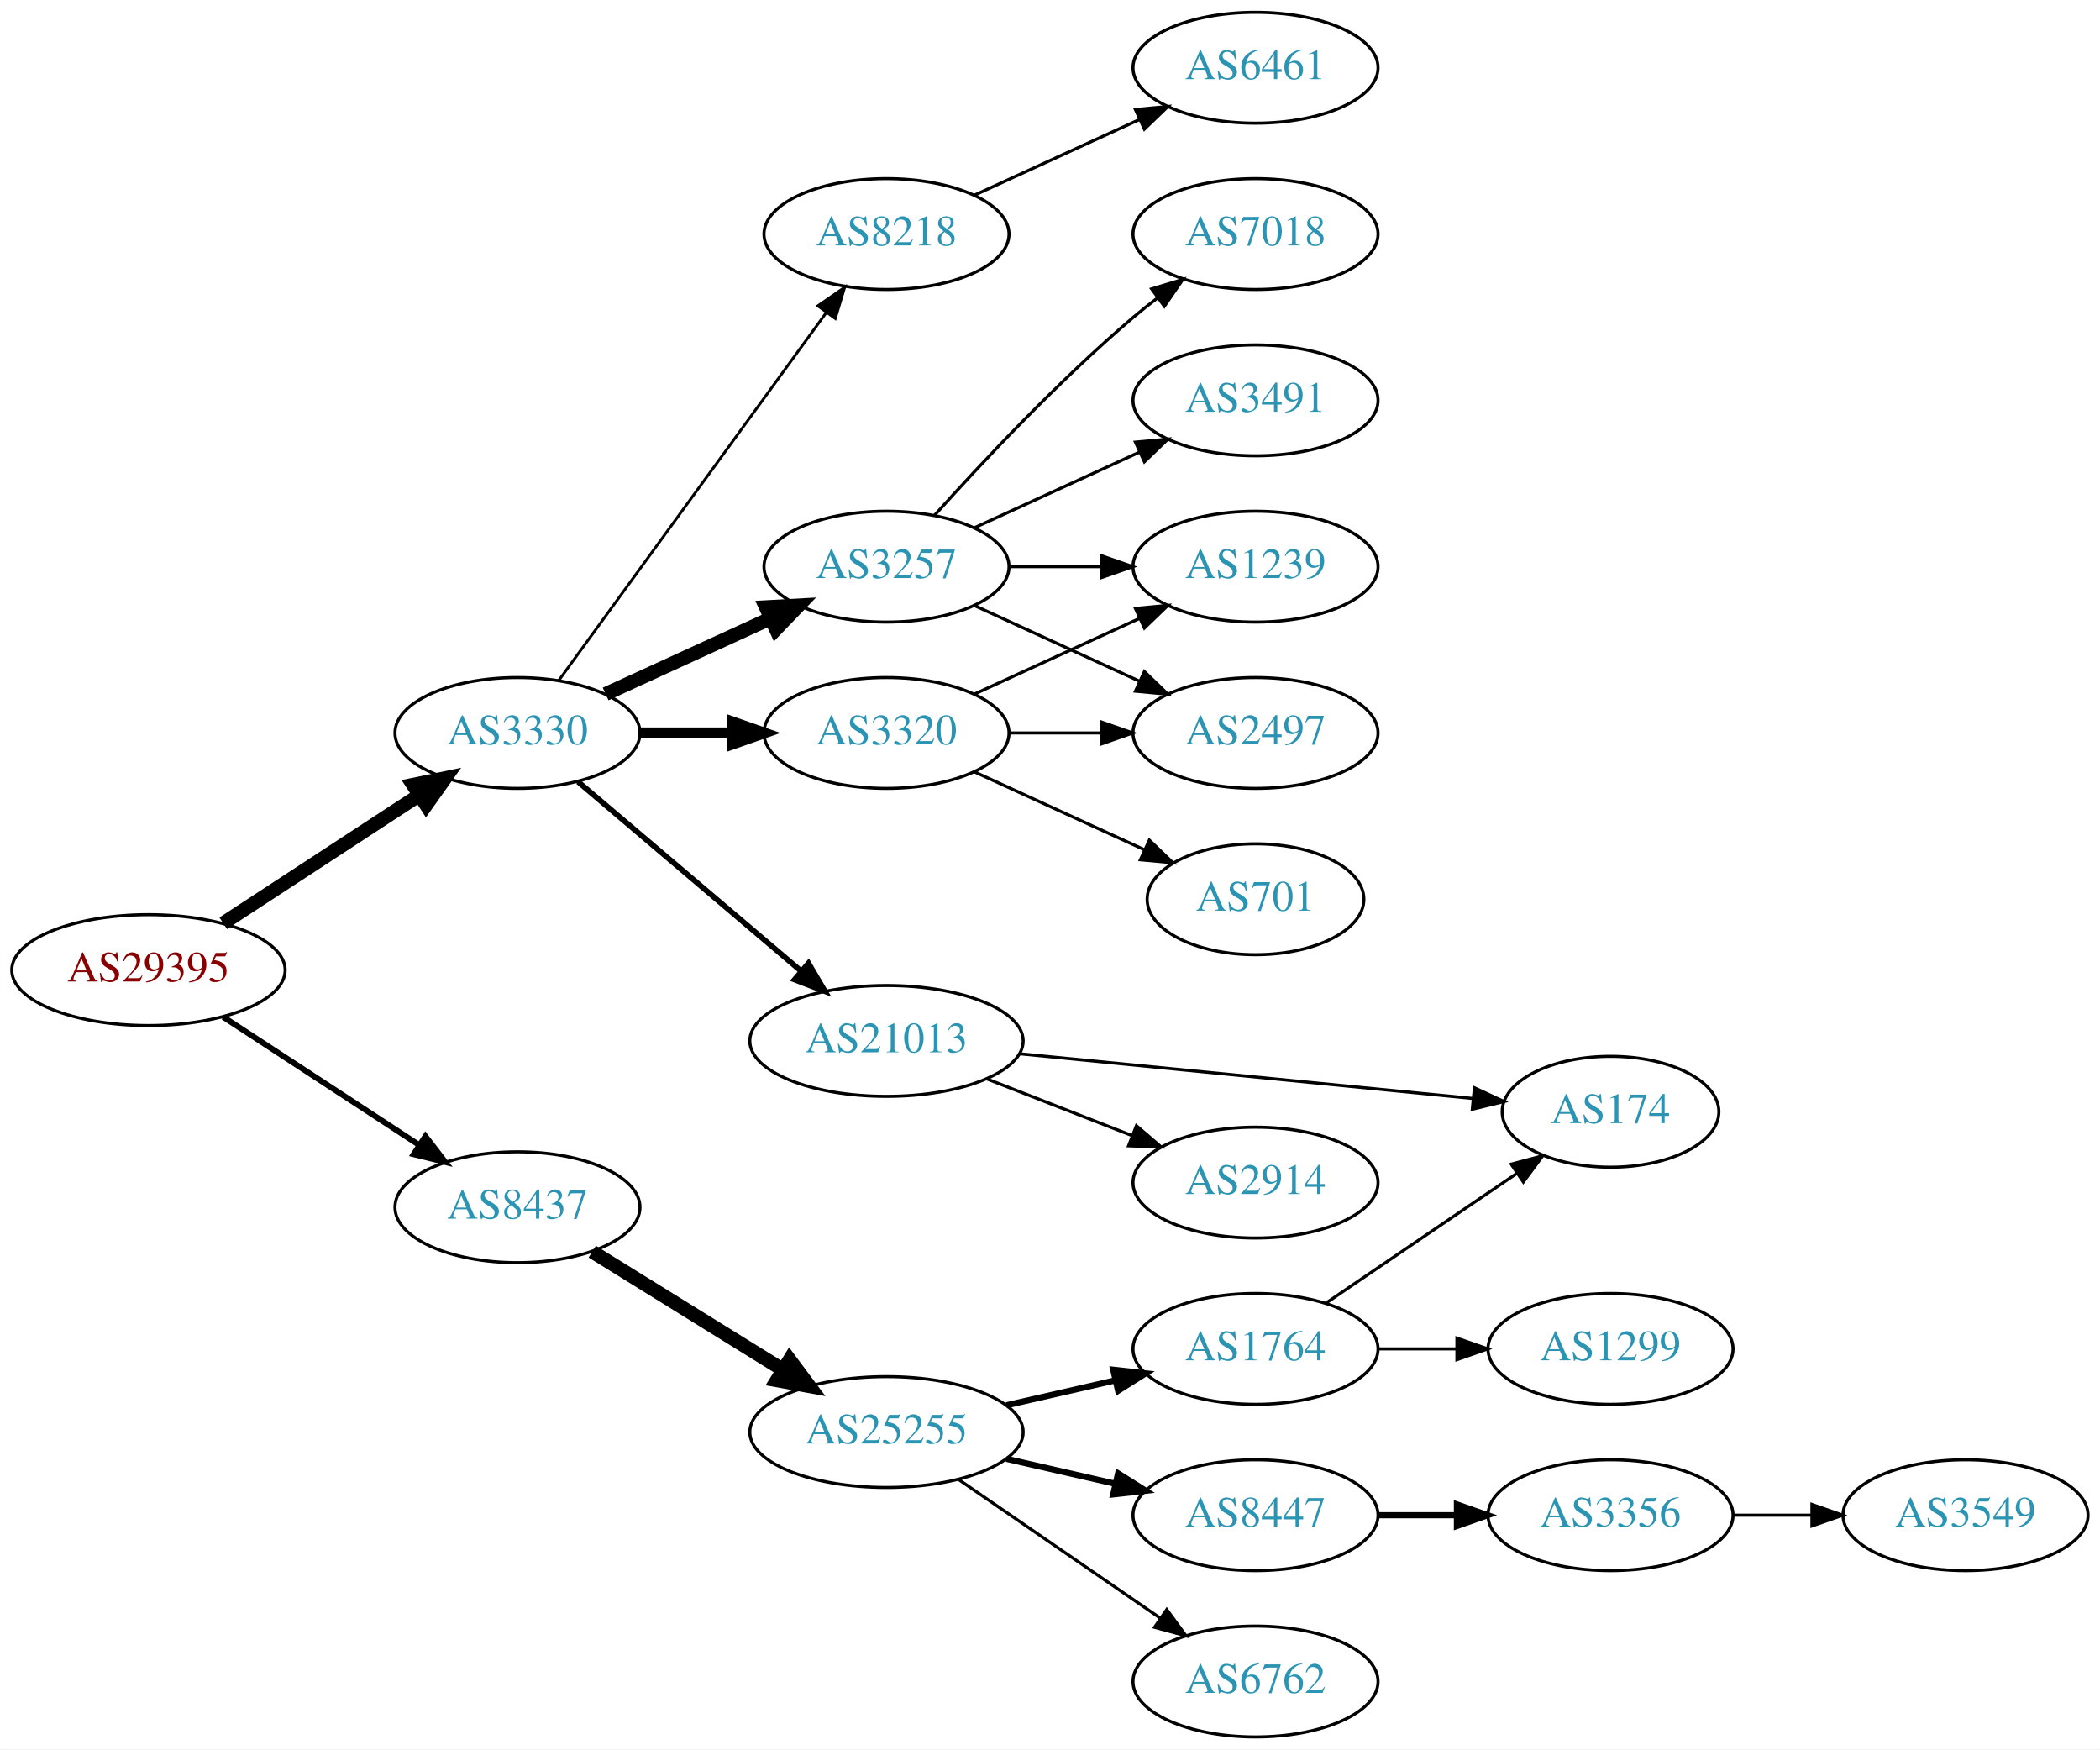
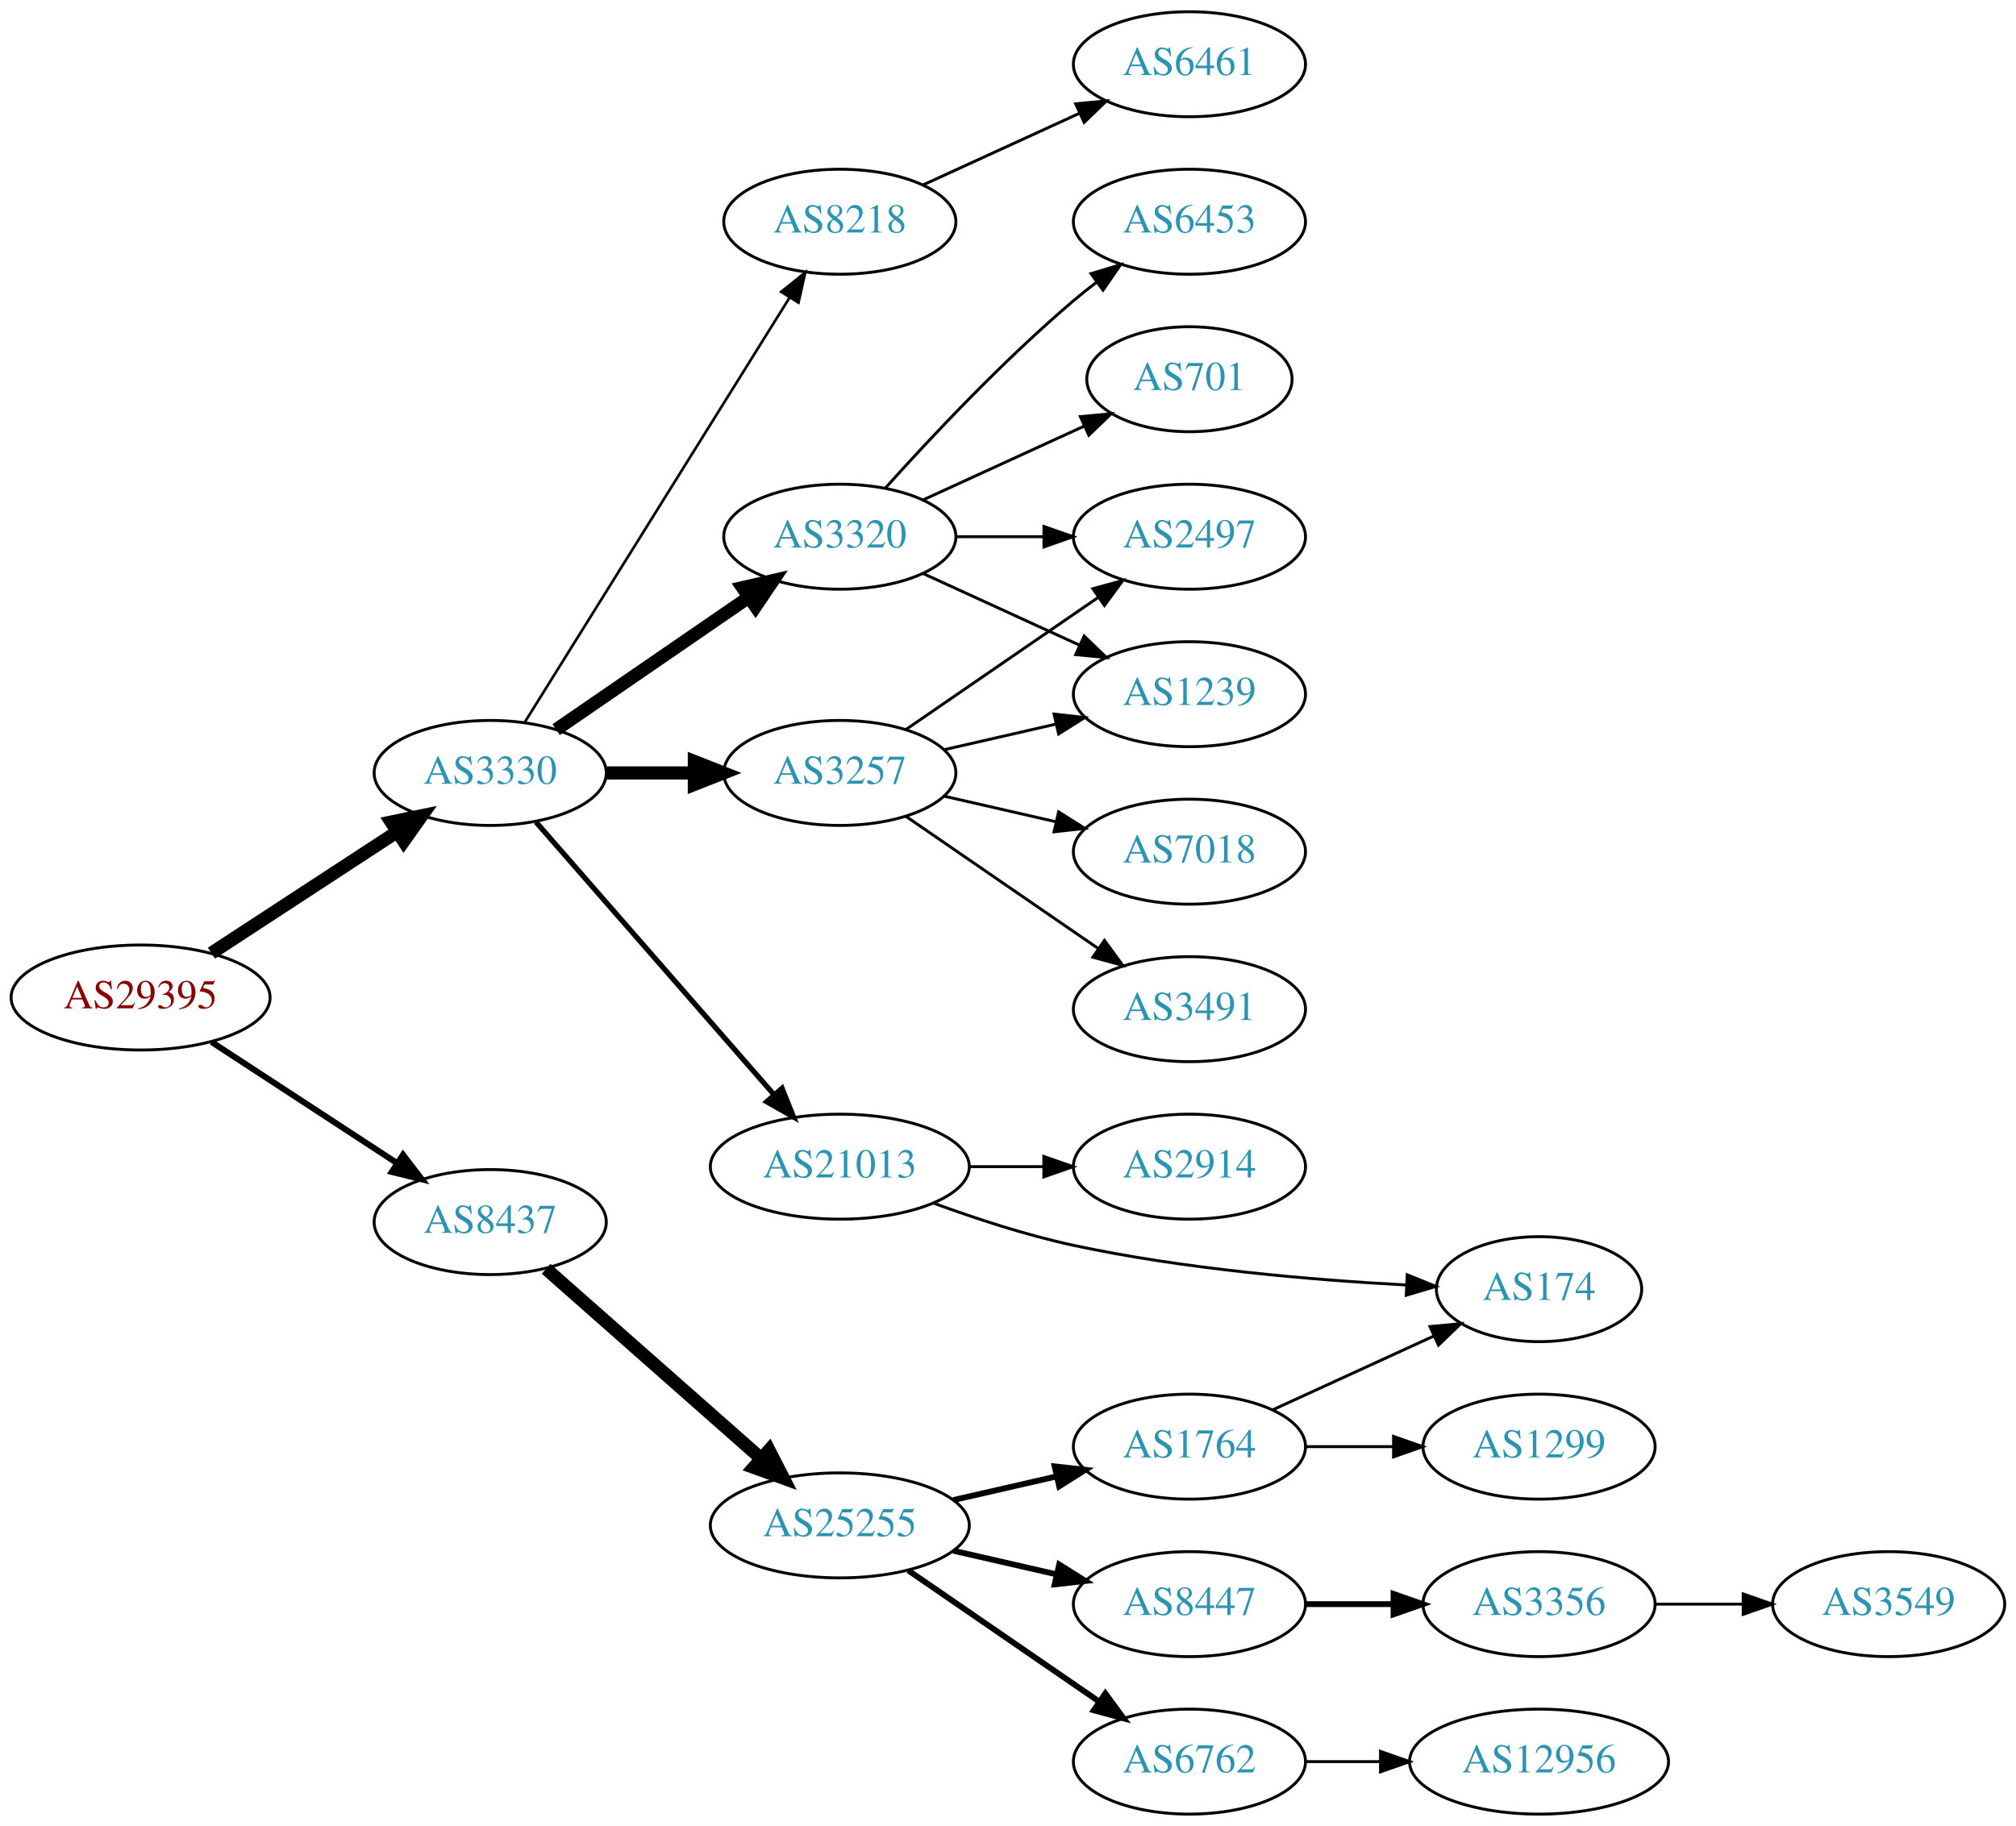
- <svg xmlns="http://www.w3.org/2000/svg" xmlns:xlink="http://www.w3.org/1999/xlink" width="682pt" height="568pt" viewBox="0.00 0.00 681.96 568.00">
-   <g id="graph0" class="graph" transform="scale(1 1) rotate(0) translate(4 564)">
-     <polygon fill="white" stroke="none" points="-4,4 -4,-564 677.956,-564 677.956,4 -4,4" />
+ <svg xmlns="http://www.w3.org/2000/svg" xmlns:xlink="http://www.w3.org/1999/xlink" width="691pt" height="626pt" viewBox="0.00 0.00 691.06 626.00">
+   <g id="graph0" class="graph" transform="scale(1 1) rotate(0) translate(4 622)">
+     <polygon fill="white" stroke="none" points="-4,4 -4,-622 687.055,-622 687.055,4 -4,4" />
    <g id="node1" class="node">
      <g id="a_node1">
        <a xlink:href="/asn/29395" xlink:title="AS29395 ~ Webquake eBusiness Consulting GmbH [AT]">
-           <ellipse fill="#ffffff" stroke="black" cx="44.196" cy="-249" rx="44.393" ry="18" />
-           <text text-anchor="middle" x="44.196" y="-245.3" font-family="Times,serif" font-size="14.00" fill="#880000">AS29395</text>
+           <ellipse fill="#ffffff" stroke="black" cx="44.196" cy="-280" rx="44.393" ry="18" />
+           <text text-anchor="middle" x="44.196" y="-276.3" font-family="Times,serif" font-size="14.00" fill="#880000">AS29395</text>
        </a>
      </g>
    </g>
    <g id="node2" class="node">
      <g id="a_node2">
        <a xlink:href="/asn/3330" xlink:title="AS3330 ~ Vienna, Austria [AT]">
-           <ellipse fill="#ffffff" stroke="black" cx="164.039" cy="-326" rx="39.794" ry="18" />
-           <text text-anchor="middle" x="164.039" y="-322.3" font-family="Times,serif" font-size="14.00" fill="#2c94b3">AS3330</text>
+           <ellipse fill="#ffffff" stroke="black" cx="164.039" cy="-357" rx="39.794" ry="18" />
+           <text text-anchor="middle" x="164.039" y="-353.3" font-family="Times,serif" font-size="14.00" fill="#2c94b3">AS3330</text>
        </a>
      </g>
    </g>
    <g id="edge1" class="edge">
-       <path fill="none" stroke="black" stroke-width="4.5" d="M68.478,-264.213C86.708,-276.124 112.229,-292.8 132.163,-305.826" />
-       <polygon fill="black" stroke="black" stroke-width="4.5" points="130.079,-309.168 140.605,-311.341 134.387,-302.575 130.079,-309.168" />
+       <path fill="none" stroke="black" stroke-width="4.5" d="M68.478,-295.213C86.708,-307.124 112.229,-323.8 132.163,-336.826" />
+       <polygon fill="black" stroke="black" stroke-width="4.5" points="130.079,-340.168 140.605,-342.341 134.387,-333.575 130.079,-340.168" />
    </g>
    <g id="node3" class="node">
      <g id="a_node3">
        <a xlink:href="/asn/8437" xlink:title="AS8437 ~ Hutchison Drei Austria GmbH [AT]">
-           <ellipse fill="#ffffff" stroke="black" cx="164.039" cy="-172" rx="39.794" ry="18" />
-           <text text-anchor="middle" x="164.039" y="-168.3" font-family="Times,serif" font-size="14.00" fill="#2c94b3">AS8437</text>
+           <ellipse fill="#ffffff" stroke="black" cx="164.039" cy="-203" rx="39.794" ry="18" />
+           <text text-anchor="middle" x="164.039" y="-199.3" font-family="Times,serif" font-size="14.00" fill="#2c94b3">AS8437</text>
        </a>
      </g>
    </g>
    <g id="edge2" class="edge">
-       <path fill="none" stroke="black" stroke-width="1.875" d="M68.478,-233.787C86.708,-221.876 112.229,-205.2 132.163,-192.174" />
-       <polygon fill="black" stroke="black" stroke-width="1.875" points="134.148,-195.059 140.605,-186.659 130.319,-189.199 134.148,-195.059" />
+       <path fill="none" stroke="black" stroke-width="2.077" d="M68.478,-264.787C86.708,-252.876 112.229,-236.2 132.163,-223.174" />
+       <polygon fill="black" stroke="black" stroke-width="2.077" points="134.148,-226.059 140.605,-217.659 130.319,-220.199 134.148,-226.059" />
    </g>
    <g id="node4" class="node">
      <g id="a_node4">
-         <a xlink:href="/asn/3320" xlink:title="AS3320 ~ DTAG [DE]">
-           <ellipse fill="#ffffff" stroke="black" cx="283.881" cy="-326" rx="39.794" ry="18" />
-           <text text-anchor="middle" x="283.881" y="-322.3" font-family="Times,serif" font-size="14.00" fill="#2c94b3">AS3320</text>
+         <a xlink:href="/asn/3257" xlink:title="AS3257 ~ GTT [DE]">
+           <ellipse fill="#ffffff" stroke="black" cx="283.881" cy="-357" rx="39.794" ry="18" />
+           <text text-anchor="middle" x="283.881" y="-353.3" font-family="Times,serif" font-size="14.00" fill="#2c94b3">AS3257</text>
        </a>
      </g>
    </g>
    <g id="edge3" class="edge">
-       <path fill="none" stroke="black" stroke-width="3.6" d="M203.951,-326C213.505,-326 223.854,-326 233.817,-326" />
-       <polygon fill="black" stroke="black" stroke-width="3.6" points="234.009,-329.5 244.009,-326 234.009,-322.5 234.009,-329.5" />
+       <path fill="none" stroke="black" stroke-width="4.5" d="M203.951,-357C213.505,-357 223.854,-357 233.817,-357" />
+       <polygon fill="black" stroke="black" stroke-width="4.5" points="234.009,-360.938 244.009,-357 234.009,-353.063 234.009,-360.938" />
    </g>
    <g id="node5" class="node">
      <g id="a_node5">
-         <a xlink:href="/asn/3257" xlink:title="AS3257 ~ GTT [DE]">
-           <ellipse fill="#ffffff" stroke="black" cx="283.881" cy="-380" rx="39.794" ry="18" />
-           <text text-anchor="middle" x="283.881" y="-376.3" font-family="Times,serif" font-size="14.00" fill="#2c94b3">AS3257</text>
+         <a xlink:href="/asn/8218" xlink:title="AS8218 ~ legacy Neotelecoms [FR]">
+           <ellipse fill="#ffffff" stroke="black" cx="283.881" cy="-546" rx="39.794" ry="18" />
+           <text text-anchor="middle" x="283.881" y="-542.3" font-family="Times,serif" font-size="14.00" fill="#2c94b3">AS8218</text>
        </a>
      </g>
    </g>
    <g id="edge4" class="edge">
-       <path fill="none" stroke="black" stroke-width="4.5" d="M192.667,-338.661C208.624,-345.973 228.895,-355.261 246.178,-363.181" />
-       <polygon fill="black" stroke="black" stroke-width="4.5" points="244.694,-366.832 255.425,-367.419 247.975,-359.673 244.694,-366.832" />
+       <path fill="none" stroke="black" stroke-width="0.9" d="M175.914,-374.442C196.697,-407.775 242.158,-480.686 266.586,-519.866" />
+       <polygon fill="black" stroke="black" stroke-width="0.9" points="263.771,-521.966 272.032,-528.6 269.711,-518.263 263.771,-521.966" />
    </g>
    <g id="node6" class="node">
      <g id="a_node6">
-         <a xlink:href="/asn/8218" xlink:title="AS8218 ~ legacy Neotelecoms [FR]">
-           <ellipse fill="#ffffff" stroke="black" cx="283.881" cy="-488" rx="39.794" ry="18" />
-           <text text-anchor="middle" x="283.881" y="-484.3" font-family="Times,serif" font-size="14.00" fill="#2c94b3">AS8218</text>
+         <a xlink:href="/asn/3320" xlink:title="AS3320 ~ DTAG [DE]">
+           <ellipse fill="#ffffff" stroke="black" cx="283.881" cy="-438" rx="39.794" ry="18" />
+           <text text-anchor="middle" x="283.881" y="-434.3" font-family="Times,serif" font-size="14.00" fill="#2c94b3">AS3320</text>
        </a>
      </g>
    </g>
    <g id="edge5" class="edge">
-       <path fill="none" stroke="black" stroke-width="0.9" d="M177.427,-343.031C198.149,-371.517 239.952,-428.985 264.24,-462.374" />
-       <polygon fill="black" stroke="black" stroke-width="0.9" points="261.591,-464.682 270.304,-470.71 267.252,-460.564 261.591,-464.682" />
+       <path fill="none" stroke="black" stroke-width="4.5" d="M186.653,-371.857C205.141,-384.565 231.955,-402.995 252.585,-417.175" />
+       <polygon fill="black" stroke="black" stroke-width="4.5" points="250.534,-420.544 261.005,-422.963 254.994,-414.054 250.534,-420.544" />
    </g>
    <g id="node7" class="node">
      <g id="a_node7">
        <a xlink:href="/asn/21013" xlink:title="AS21013 ~ Wels, AT [AT]">
-           <ellipse fill="#ffffff" stroke="black" cx="283.881" cy="-226" rx="44.393" ry="18" />
-           <text text-anchor="middle" x="283.881" y="-222.3" font-family="Times,serif" font-size="14.00" fill="#2c94b3">AS21013</text>
+           <ellipse fill="#ffffff" stroke="black" cx="283.881" cy="-222" rx="44.393" ry="18" />
+           <text text-anchor="middle" x="283.881" y="-218.3" font-family="Times,serif" font-size="14.00" fill="#2c94b3">AS21013</text>
        </a>
      </g>
    </g>
    <g id="edge6" class="edge">
-       <path fill="none" stroke="black" stroke-width="1.8" d="M183.711,-310.155C203.248,-293.576 234.093,-267.401 256.196,-248.645" />
-       <polygon fill="black" stroke="black" stroke-width="1.8" points="258.546,-251.241 263.906,-242.102 254.017,-245.904 258.546,-251.241" />
-     </g>
-     <g id="node16" class="node">
-       <g id="a_node16">
+       <path fill="none" stroke="black" stroke-width="1.8" d="M179.725,-340.175C200.278,-316.63 237.753,-273.698 261.431,-246.574" />
+       <polygon fill="black" stroke="black" stroke-width="1.8" points="264.07,-248.872 268.01,-239.037 258.797,-244.269 264.07,-248.872" />
+     </g>
+     <g id="node17" class="node">
+       <g id="a_node17">
        <a xlink:href="/asn/25255" xlink:title="AS25255 ~ ==&gt; TELE2 AUSTRIA &lt;== [AT]">
          <ellipse fill="#ffffff" stroke="black" cx="283.881" cy="-99" rx="44.393" ry="18" />
          <text text-anchor="middle" x="283.881" y="-95.3" font-family="Times,serif" font-size="14.00" fill="#2c94b3">AS25255</text>
        </a>
      </g>
    </g>
-     <g id="edge17" class="edge">
-       <path fill="none" stroke="black" stroke-width="4.5" d="M188.321,-157.578C206.003,-146.624 230.546,-131.42 250.197,-119.247" />
-       <polygon fill="black" stroke="black" stroke-width="4.5" points="252.411,-122.507 258.839,-113.894 248.264,-115.813 252.411,-122.507" />
+     <g id="edge18" class="edge">
+       <path fill="none" stroke="black" stroke-width="4.5" d="M183.193,-186.978C202.858,-169.623 234.407,-141.78 256.74,-122.071" />
+       <polygon fill="black" stroke="black" stroke-width="4.5" points="259.619,-124.781 264.512,-115.212 254.409,-118.876 259.619,-124.781" />
+     </g>
+     <g id="node9" class="node">
+       <g id="a_node9">
+         <a xlink:href="/asn/3491" xlink:title="AS3491 ~ PCCW Global, Inc. [US]">
+           <ellipse fill="#ffffff" stroke="black" cx="403.724" cy="-276" rx="39.794" ry="18" />
+           <text text-anchor="middle" x="403.724" y="-272.3" font-family="Times,serif" font-size="14.00" fill="#2c94b3">AS3491</text>
+         </a>
+       </g>
+     </g>
+     <g id="edge8" class="edge">
+       <path fill="none" stroke="black" d="M306.495,-342.143C324.984,-329.435 351.798,-311.005 372.427,-296.825" />
+       <polygon fill="black" stroke="black" points="374.589,-299.586 380.848,-291.037 370.624,-293.817 374.589,-299.586" />
+     </g>
+     <g id="node10" class="node">
+       <g id="a_node10">
+         <a xlink:href="/asn/1239" xlink:title="AS1239 ~ Sprint [US]">
+           <ellipse fill="#ffffff" stroke="black" cx="403.724" cy="-384" rx="39.794" ry="18" />
+           <text text-anchor="middle" x="403.724" y="-380.3" font-family="Times,serif" font-size="14.00" fill="#2c94b3">AS1239</text>
+         </a>
+       </g>
+     </g>
+     <g id="edge9" class="edge">
+       <path fill="none" stroke="black" d="M319.6,-364.955C331.6,-367.704 345.221,-370.825 357.914,-373.733" />
+       <polygon fill="black" stroke="black" points="357.316,-377.187 367.845,-376.009 358.88,-370.364 357.316,-377.187" />
+     </g>
+     <g id="node11" class="node">
+       <g id="a_node11">
+         <a xlink:href="/asn/2497" xlink:title="AS2497 ~ Internet Initiative Japan Inc. [JP]">
+           <ellipse fill="#ffffff" stroke="black" cx="403.724" cy="-438" rx="39.794" ry="18" />
+           <text text-anchor="middle" x="403.724" y="-434.3" font-family="Times,serif" font-size="14.00" fill="#2c94b3">AS2497</text>
+         </a>
+       </g>
+     </g>
+     <g id="edge10" class="edge">
+       <path fill="none" stroke="black" d="M306.495,-371.857C324.984,-384.565 351.798,-402.995 372.427,-417.175" />
+       <polygon fill="black" stroke="black" points="370.624,-420.183 380.848,-422.963 374.589,-414.414 370.624,-420.183" />
+     </g>
+     <g id="node12" class="node">
+       <g id="a_node12">
+         <a xlink:href="/asn/7018" xlink:title="AS7018 ~ AT&amp;T Services, Inc. [US]">
+           <ellipse fill="#ffffff" stroke="black" cx="403.724" cy="-330" rx="39.794" ry="18" />
+           <text text-anchor="middle" x="403.724" y="-326.3" font-family="Times,serif" font-size="14.00" fill="#2c94b3">AS7018</text>
+         </a>
+       </g>
+     </g>
+     <g id="edge11" class="edge">
+       <path fill="none" stroke="black" d="M319.6,-349.045C331.6,-346.296 345.221,-343.175 357.914,-340.267" />
+       <polygon fill="black" stroke="black" points="358.88,-343.636 367.845,-337.991 357.316,-336.813 358.88,-343.636" />
    </g>
    <g id="node8" class="node">
      <g id="a_node8">
-         <a xlink:href="/asn/1239" xlink:title="AS1239 ~ Sprint [US]">
-           <ellipse fill="#ffffff" stroke="black" cx="403.724" cy="-380" rx="39.794" ry="18" />
-           <text text-anchor="middle" x="403.724" y="-376.3" font-family="Times,serif" font-size="14.00" fill="#2c94b3">AS1239</text>
+         <a xlink:href="/asn/6461" xlink:title="AS6461 ~ Zayo Bandwidth [US]">
+           <ellipse fill="#ffffff" stroke="black" cx="403.724" cy="-600" rx="39.794" ry="18" />
+           <text text-anchor="middle" x="403.724" y="-596.3" font-family="Times,serif" font-size="14.00" fill="#2c94b3">AS6461</text>
        </a>
      </g>
    </g>
    <g id="edge7" class="edge">
-       <path fill="none" stroke="black" d="M312.51,-338.661C328.467,-345.973 348.738,-355.261 366.02,-363.181" />
-       <polygon fill="black" stroke="black" points="364.719,-366.435 375.268,-367.419 367.635,-360.071 364.719,-366.435" />
-     </g>
-     <g id="node9" class="node">
-       <g id="a_node9">
-         <a xlink:href="/asn/2497" xlink:title="AS2497 ~ Internet Initiative Japan Inc. [JP]">
-           <ellipse fill="#ffffff" stroke="black" cx="403.724" cy="-326" rx="39.794" ry="18" />
-           <text text-anchor="middle" x="403.724" y="-322.3" font-family="Times,serif" font-size="14.00" fill="#2c94b3">AS2497</text>
-         </a>
-       </g>
-     </g>
-     <g id="edge8" class="edge">
-       <path fill="none" stroke="black" d="M323.794,-326C333.347,-326 343.697,-326 353.659,-326" />
-       <polygon fill="black" stroke="black" points="353.852,-329.5 363.852,-326 353.852,-322.5 353.852,-329.5" />
-     </g>
-     <g id="node10" class="node">
-       <g id="a_node10">
+       <path fill="none" stroke="black" d="M312.51,-558.661C328.467,-565.973 348.738,-575.261 366.02,-583.181" />
+       <polygon fill="black" stroke="black" points="364.719,-586.435 375.268,-587.419 367.635,-580.071 364.719,-586.435" />
+     </g>
+     <g id="edge14" class="edge">
+       <path fill="none" stroke="black" d="M312.51,-425.339C328.467,-418.027 348.738,-408.739 366.02,-400.819" />
+       <polygon fill="black" stroke="black" points="367.635,-403.929 375.268,-396.581 364.719,-397.565 367.635,-403.929" />
+     </g>
+     <g id="edge15" class="edge">
+       <path fill="none" stroke="black" d="M323.794,-438C333.347,-438 343.697,-438 353.659,-438" />
+       <polygon fill="black" stroke="black" points="353.852,-441.5 363.852,-438 353.852,-434.5 353.852,-441.5" />
+     </g>
+     <g id="node15" class="node">
+       <g id="a_node15">
        <a xlink:href="/asn/701" xlink:title="AS701 ~ UUNET [US]">
-           <ellipse fill="#ffffff" stroke="black" cx="403.724" cy="-272" rx="35.194" ry="18" />
-           <text text-anchor="middle" x="403.724" y="-268.3" font-family="Times,serif" font-size="14.00" fill="#2c94b3">AS701</text>
-         </a>
-       </g>
-     </g>
-     <g id="edge9" class="edge">
-       <path fill="none" stroke="black" d="M312.51,-313.339C328.926,-305.817 349.908,-296.202 367.505,-288.139" />
-       <polygon fill="black" stroke="black" points="369.249,-291.189 376.882,-283.842 366.333,-284.826 369.249,-291.189" />
-     </g>
-     <g id="edge12" class="edge">
-       <path fill="none" stroke="black" d="M323.794,-380C333.347,-380 343.697,-380 353.659,-380" />
-       <polygon fill="black" stroke="black" points="353.852,-383.5 363.852,-380 353.852,-376.5 353.852,-383.5" />
-     </g>
-     <g id="edge13" class="edge">
-       <path fill="none" stroke="black" d="M312.51,-367.339C328.467,-360.027 348.738,-350.739 366.02,-342.819" />
-       <polygon fill="black" stroke="black" points="367.635,-345.929 375.268,-338.581 364.719,-339.565 367.635,-345.929" />
-     </g>
-     <g id="node11" class="node">
-       <g id="a_node11">
-         <a xlink:href="/asn/7018" xlink:title="AS7018 ~ AT&amp;T Services, Inc. [US]">
-           <ellipse fill="#ffffff" stroke="black" cx="403.724" cy="-488" rx="39.794" ry="18" />
-           <text text-anchor="middle" x="403.724" y="-484.3" font-family="Times,serif" font-size="14.00" fill="#2c94b3">AS7018</text>
-         </a>
-       </g>
-     </g>
-     <g id="edge10" class="edge">
-       <path fill="none" stroke="black" d="M299.527,-396.725C314.828,-413.765 339.925,-440.523 364.077,-461 366.574,-463.117 369.235,-465.232 371.946,-467.293" />
-       <polygon fill="black" stroke="black" points="369.983,-470.194 380.123,-473.266 374.112,-464.541 369.983,-470.194" />
-     </g>
-     <g id="node12" class="node">
-       <g id="a_node12">
-         <a xlink:href="/asn/3491" xlink:title="AS3491 ~ PCCW Global, Inc. [US]">
-           <ellipse fill="#ffffff" stroke="black" cx="403.724" cy="-434" rx="39.794" ry="18" />
-           <text text-anchor="middle" x="403.724" y="-430.3" font-family="Times,serif" font-size="14.00" fill="#2c94b3">AS3491</text>
-         </a>
-       </g>
-     </g>
-     <g id="edge11" class="edge">
-       <path fill="none" stroke="black" d="M312.51,-392.661C328.467,-399.973 348.738,-409.261 366.02,-417.181" />
-       <polygon fill="black" stroke="black" points="364.719,-420.435 375.268,-421.419 367.635,-414.071 364.719,-420.435" />
+           <ellipse fill="#ffffff" stroke="black" cx="403.724" cy="-492" rx="35.194" ry="18" />
+           <text text-anchor="middle" x="403.724" y="-488.3" font-family="Times,serif" font-size="14.00" fill="#2c94b3">AS701</text>
+         </a>
+       </g>
+     </g>
+     <g id="edge16" class="edge">
+       <path fill="none" stroke="black" d="M312.51,-450.661C328.926,-458.183 349.908,-467.798 367.505,-475.861" />
+       <polygon fill="black" stroke="black" points="366.333,-479.174 376.882,-480.158 369.249,-472.811 366.333,-479.174" />
+     </g>
+     <g id="node16" class="node">
+       <g id="a_node16">
+         <a xlink:href="/asn/6453" xlink:title="AS6453 ~ TATA COMMUNICATIONS (AMERICA) INC [US]">
+           <ellipse fill="#ffffff" stroke="black" cx="403.724" cy="-546" rx="39.794" ry="18" />
+           <text text-anchor="middle" x="403.724" y="-542.3" font-family="Times,serif" font-size="14.00" fill="#2c94b3">AS6453</text>
+         </a>
+       </g>
+     </g>
+     <g id="edge17" class="edge">
+       <path fill="none" stroke="black" d="M299.527,-454.725C314.828,-471.765 339.925,-498.523 364.077,-519 366.574,-521.117 369.235,-523.232 371.946,-525.293" />
+       <polygon fill="black" stroke="black" points="369.983,-528.194 380.123,-531.266 374.112,-522.541 369.983,-528.194" />
    </g>
    <g id="node13" class="node">
      <g id="a_node13">
-         <a xlink:href="/asn/6461" xlink:title="AS6461 ~ Zayo Bandwidth [US]">
-           <ellipse fill="#ffffff" stroke="black" cx="403.724" cy="-542" rx="39.794" ry="18" />
-           <text text-anchor="middle" x="403.724" y="-538.3" font-family="Times,serif" font-size="14.00" fill="#2c94b3">AS6461</text>
-         </a>
-       </g>
-     </g>
-     <g id="edge14" class="edge">
-       <path fill="none" stroke="black" d="M312.51,-500.661C328.467,-507.973 348.738,-517.261 366.02,-525.181" />
-       <polygon fill="black" stroke="black" points="364.719,-528.435 375.268,-529.419 367.635,-522.071 364.719,-528.435" />
+         <a xlink:href="/asn/174" xlink:title="AS174 ~ Cogent Communications [US]">
+           <ellipse fill="#ffffff" stroke="black" cx="523.566" cy="-180" rx="35.194" ry="18" />
+           <text text-anchor="middle" x="523.566" y="-176.3" font-family="Times,serif" font-size="14.00" fill="#2c94b3">AS174</text>
+         </a>
+       </g>
+     </g>
+     <g id="edge12" class="edge">
+       <path fill="none" stroke="black" d="M316.005,-209.502C330.41,-204.21 347.886,-198.476 364.077,-195 401.951,-186.869 445.86,-183.145 477.843,-181.44" />
+       <polygon fill="black" stroke="black" points="478.388,-184.918 488.206,-180.936 478.048,-177.926 478.388,-184.918" />
    </g>
    <g id="node14" class="node">
      <g id="a_node14">
-         <a xlink:href="/asn/174" xlink:title="AS174 ~ Cogent Communications [US]">
-           <ellipse fill="#ffffff" stroke="black" cx="519.017" cy="-203" rx="35.194" ry="18" />
-           <text text-anchor="middle" x="519.017" y="-199.3" font-family="Times,serif" font-size="14.00" fill="#2c94b3">AS174</text>
-         </a>
-       </g>
-     </g>
-     <g id="edge15" class="edge">
-       <path fill="none" stroke="black" d="M327.1,-221.835C368.801,-217.721 432.288,-211.458 474.45,-207.298" />
-       <polygon fill="black" stroke="black" points="474.812,-210.779 484.42,-206.314 474.125,-203.813 474.812,-210.779" />
-     </g>
-     <g id="node15" class="node">
-       <g id="a_node15">
        <a xlink:href="/asn/2914" xlink:title="AS2914 ~ NTT America, Inc. [US]">
-           <ellipse fill="#ffffff" stroke="black" cx="403.724" cy="-180" rx="39.794" ry="18" />
-           <text text-anchor="middle" x="403.724" y="-176.3" font-family="Times,serif" font-size="14.00" fill="#2c94b3">AS2914</text>
-         </a>
-       </g>
-     </g>
-     <g id="edge16" class="edge">
-       <path fill="none" stroke="black" d="M316.461,-213.673C330.89,-208.04 348.129,-201.311 363.391,-195.354" />
-       <polygon fill="black" stroke="black" points="365.042,-198.466 373.085,-191.57 362.496,-191.946 365.042,-198.466" />
-     </g>
-     <g id="node17" class="node">
-       <g id="a_node17">
+           <ellipse fill="#ffffff" stroke="black" cx="403.724" cy="-222" rx="39.794" ry="18" />
+           <text text-anchor="middle" x="403.724" y="-218.3" font-family="Times,serif" font-size="14.00" fill="#2c94b3">AS2914</text>
+         </a>
+       </g>
+     </g>
+     <g id="edge13" class="edge">
+       <path fill="none" stroke="black" d="M328.092,-222C336.405,-222 345.168,-222 353.65,-222" />
+       <polygon fill="black" stroke="black" points="353.809,-225.5 363.809,-222 353.809,-218.5 353.809,-225.5" />
+     </g>
+     <g id="node18" class="node">
+       <g id="a_node18">
        <a xlink:href="/asn/8447" xlink:title="AS8447 ~ A1 Telekom Austria AG [AT]">
          <ellipse fill="#ffffff" stroke="black" cx="403.724" cy="-72" rx="39.794" ry="18" />
          <text text-anchor="middle" x="403.724" y="-68.3" font-family="Times,serif" font-size="14.00" fill="#2c94b3">AS8447</text>
        </a>
      </g>
    </g>
-     <g id="edge18" class="edge">
+     <g id="edge19" class="edge">
      <path fill="none" stroke="black" stroke-width="2" d="M322.816,-90.308C334.057,-87.733 346.469,-84.889 358.092,-82.226" />
      <polygon fill="black" stroke="black" stroke-width="2" points="359.088,-85.588 368.054,-79.944 357.525,-78.765 359.088,-85.588" />
-     </g>
-     <g id="node18" class="node">
-       <g id="a_node18">
-         <a xlink:href="/asn/1764" xlink:title="AS1764 ~ NEXTLAYER-AS [AT]">
-           <ellipse fill="#ffffff" stroke="black" cx="403.724" cy="-126" rx="39.794" ry="18" />
-           <text text-anchor="middle" x="403.724" y="-122.3" font-family="Times,serif" font-size="14.00" fill="#2c94b3">AS1764</text>
-         </a>
-       </g>
-     </g>
-     <g id="edge19" class="edge">
-       <path fill="none" stroke="black" stroke-width="2" d="M322.816,-107.692C334.057,-110.267 346.469,-113.111 358.092,-115.774" />
-       <polygon fill="black" stroke="black" stroke-width="2" points="357.525,-119.235 368.054,-118.057 359.088,-112.412 357.525,-119.235" />
    </g>
    <g id="node19" class="node">
      <g id="a_node19">
        <a xlink:href="/asn/6762" xlink:title="AS6762 ~ TELECOM ITALIA SPARKLE S.p.A. [IT]">
          <ellipse fill="#ffffff" stroke="black" cx="403.724" cy="-18" rx="39.794" ry="18" />
          <text text-anchor="middle" x="403.724" y="-14.3" font-family="Times,serif" font-size="14.00" fill="#2c94b3">AS6762</text>
        </a>
      </g>
    </g>
    <g id="edge20" class="edge">
-       <path fill="none" stroke="black" d="M307.324,-83.574C325.905,-70.802 352.466,-52.545 372.846,-38.537" />
-       <polygon fill="black" stroke="black" points="374.902,-41.371 381.16,-32.822 370.936,-35.602 374.902,-41.371" />
+       <path fill="none" stroke="black" stroke-width="2" d="M307.324,-83.574C325.905,-70.802 352.466,-52.545 372.846,-38.537" />
+       <polygon fill="black" stroke="black" stroke-width="2" points="374.902,-41.371 381.16,-32.822 370.936,-35.602 374.902,-41.371" />
    </g>
    <g id="node20" class="node">
      <g id="a_node20">
+         <a xlink:href="/asn/1764" xlink:title="AS1764 ~ NEXTLAYER-AS [AT]">
+           <ellipse fill="#ffffff" stroke="black" cx="403.724" cy="-126" rx="39.794" ry="18" />
+           <text text-anchor="middle" x="403.724" y="-122.3" font-family="Times,serif" font-size="14.00" fill="#2c94b3">AS1764</text>
+         </a>
+       </g>
+     </g>
+     <g id="edge21" class="edge">
+       <path fill="none" stroke="black" stroke-width="2" d="M322.816,-107.692C334.057,-110.267 346.469,-113.111 358.092,-115.774" />
+       <polygon fill="black" stroke="black" stroke-width="2" points="357.525,-119.235 368.054,-118.057 359.088,-112.412 357.525,-119.235" />
+     </g>
+     <g id="node21" class="node">
+       <g id="a_node21">
        <a xlink:href="/asn/3356" xlink:title="AS3356 ~ Level 3 Parent, LLC [US]">
-           <ellipse fill="#ffffff" stroke="black" cx="519.017" cy="-72" rx="39.794" ry="18" />
-           <text text-anchor="middle" x="519.017" y="-68.3" font-family="Times,serif" font-size="14.00" fill="#2c94b3">AS3356</text>
-         </a>
-       </g>
-     </g>
-     <g id="edge21" class="edge">
-       <path fill="none" stroke="black" stroke-width="2" d="M443.396,-72C451.599,-72 460.363,-72 468.895,-72" />
-       <polygon fill="black" stroke="black" stroke-width="2" points="469.134,-75.5 479.134,-72 469.134,-68.5 469.134,-75.5" />
+           <ellipse fill="#ffffff" stroke="black" cx="523.566" cy="-72" rx="39.794" ry="18" />
+           <text text-anchor="middle" x="523.566" y="-68.3" font-family="Times,serif" font-size="14.00" fill="#2c94b3">AS3356</text>
+         </a>
+       </g>
+     </g>
+     <g id="edge22" class="edge">
+       <path fill="none" stroke="black" stroke-width="2" d="M443.636,-72C453.19,-72 463.539,-72 473.502,-72" />
+       <polygon fill="black" stroke="black" stroke-width="2" points="473.695,-75.5 483.695,-72 473.694,-68.5 473.695,-75.5" />
+     </g>
+     <g id="node23" class="node">
+       <g id="a_node23">
+         <a xlink:href="/asn/12956" xlink:title="AS12956 ~ TELXIUS [ES]">
+           <ellipse fill="#ffffff" stroke="black" cx="523.566" cy="-18" rx="44.393" ry="18" />
+           <text text-anchor="middle" x="523.566" y="-14.3" font-family="Times,serif" font-size="14.00" fill="#2c94b3">AS12956</text>
+         </a>
+       </g>
    </g>
    <g id="edge24" class="edge">
-       <path fill="none" stroke="black" d="M426.568,-140.846C444.188,-152.822 469.143,-169.783 488.534,-182.962" />
-       <polygon fill="black" stroke="black" points="486.768,-185.993 497.006,-188.72 490.703,-180.204 486.768,-185.993" />
+       <path fill="none" stroke="black" d="M443.636,-18C451.739,-18 460.414,-18 468.941,-18" />
+       <polygon fill="black" stroke="black" points="469.218,-21.5 479.218,-18 469.218,-14.5 469.218,-21.5" />
+     </g>
+     <g id="edge26" class="edge">
+       <path fill="none" stroke="black" d="M432.353,-138.661C448.769,-146.183 469.75,-155.798 487.347,-163.861" />
+       <polygon fill="black" stroke="black" points="486.176,-167.174 496.725,-168.158 489.092,-160.811 486.176,-167.174" />
+     </g>
+     <g id="node24" class="node">
+       <g id="a_node24">
+         <a xlink:href="/asn/1299" xlink:title="AS1299 ~ Telia Carrier [EU]">
+           <ellipse fill="#ffffff" stroke="black" cx="523.566" cy="-126" rx="39.794" ry="18" />
+           <text text-anchor="middle" x="523.566" y="-122.3" font-family="Times,serif" font-size="14.00" fill="#2c94b3">AS1299</text>
+         </a>
+       </g>
+     </g>
+     <g id="edge25" class="edge">
+       <path fill="none" stroke="black" d="M443.636,-126C453.19,-126 463.539,-126 473.502,-126" />
+       <polygon fill="black" stroke="black" points="473.695,-129.5 483.695,-126 473.694,-122.5 473.695,-129.5" />
    </g>
    <g id="node22" class="node">
      <g id="a_node22">
-         <a xlink:href="/asn/1299" xlink:title="AS1299 ~ Telia Carrier [EU]">
-           <ellipse fill="#ffffff" stroke="black" cx="519.017" cy="-126" rx="39.794" ry="18" />
-           <text text-anchor="middle" x="519.017" y="-122.3" font-family="Times,serif" font-size="14.00" fill="#2c94b3">AS1299</text>
+         <a xlink:href="/asn/3549" xlink:title="AS3549 ~ Level 3 Parent, LLC [US]">
+           <ellipse fill="#ffffff" stroke="black" cx="643.409" cy="-72" rx="39.794" ry="18" />
+           <text text-anchor="middle" x="643.409" y="-68.3" font-family="Times,serif" font-size="14.00" fill="#2c94b3">AS3549</text>
        </a>
      </g>
    </g>
    <g id="edge23" class="edge">
-       <path fill="none" stroke="black" d="M443.396,-126C451.599,-126 460.363,-126 468.895,-126" />
-       <polygon fill="black" stroke="black" points="469.134,-129.5 479.134,-126 469.134,-122.5 469.134,-129.5" />
-     </g>
-     <g id="node21" class="node">
-       <g id="a_node21">
-         <a xlink:href="/asn/3549" xlink:title="AS3549 ~ Level 3 Parent, LLC [US]">
-           <ellipse fill="#ffffff" stroke="black" cx="634.31" cy="-72" rx="39.794" ry="18" />
-           <text text-anchor="middle" x="634.31" y="-68.3" font-family="Times,serif" font-size="14.00" fill="#2c94b3">AS3549</text>
-         </a>
-       </g>
-     </g>
-     <g id="edge22" class="edge">
-       <path fill="none" stroke="black" d="M558.689,-72C566.892,-72 575.656,-72 584.188,-72" />
-       <polygon fill="black" stroke="black" points="584.427,-75.5 594.427,-72 584.427,-68.5 584.427,-75.5" />
+       <path fill="none" stroke="black" d="M563.479,-72C573.032,-72 583.382,-72 593.345,-72" />
+       <polygon fill="black" stroke="black" points="593.537,-75.5 603.537,-72 593.537,-68.5 593.537,-75.5" />
    </g>
  </g>
</svg>
